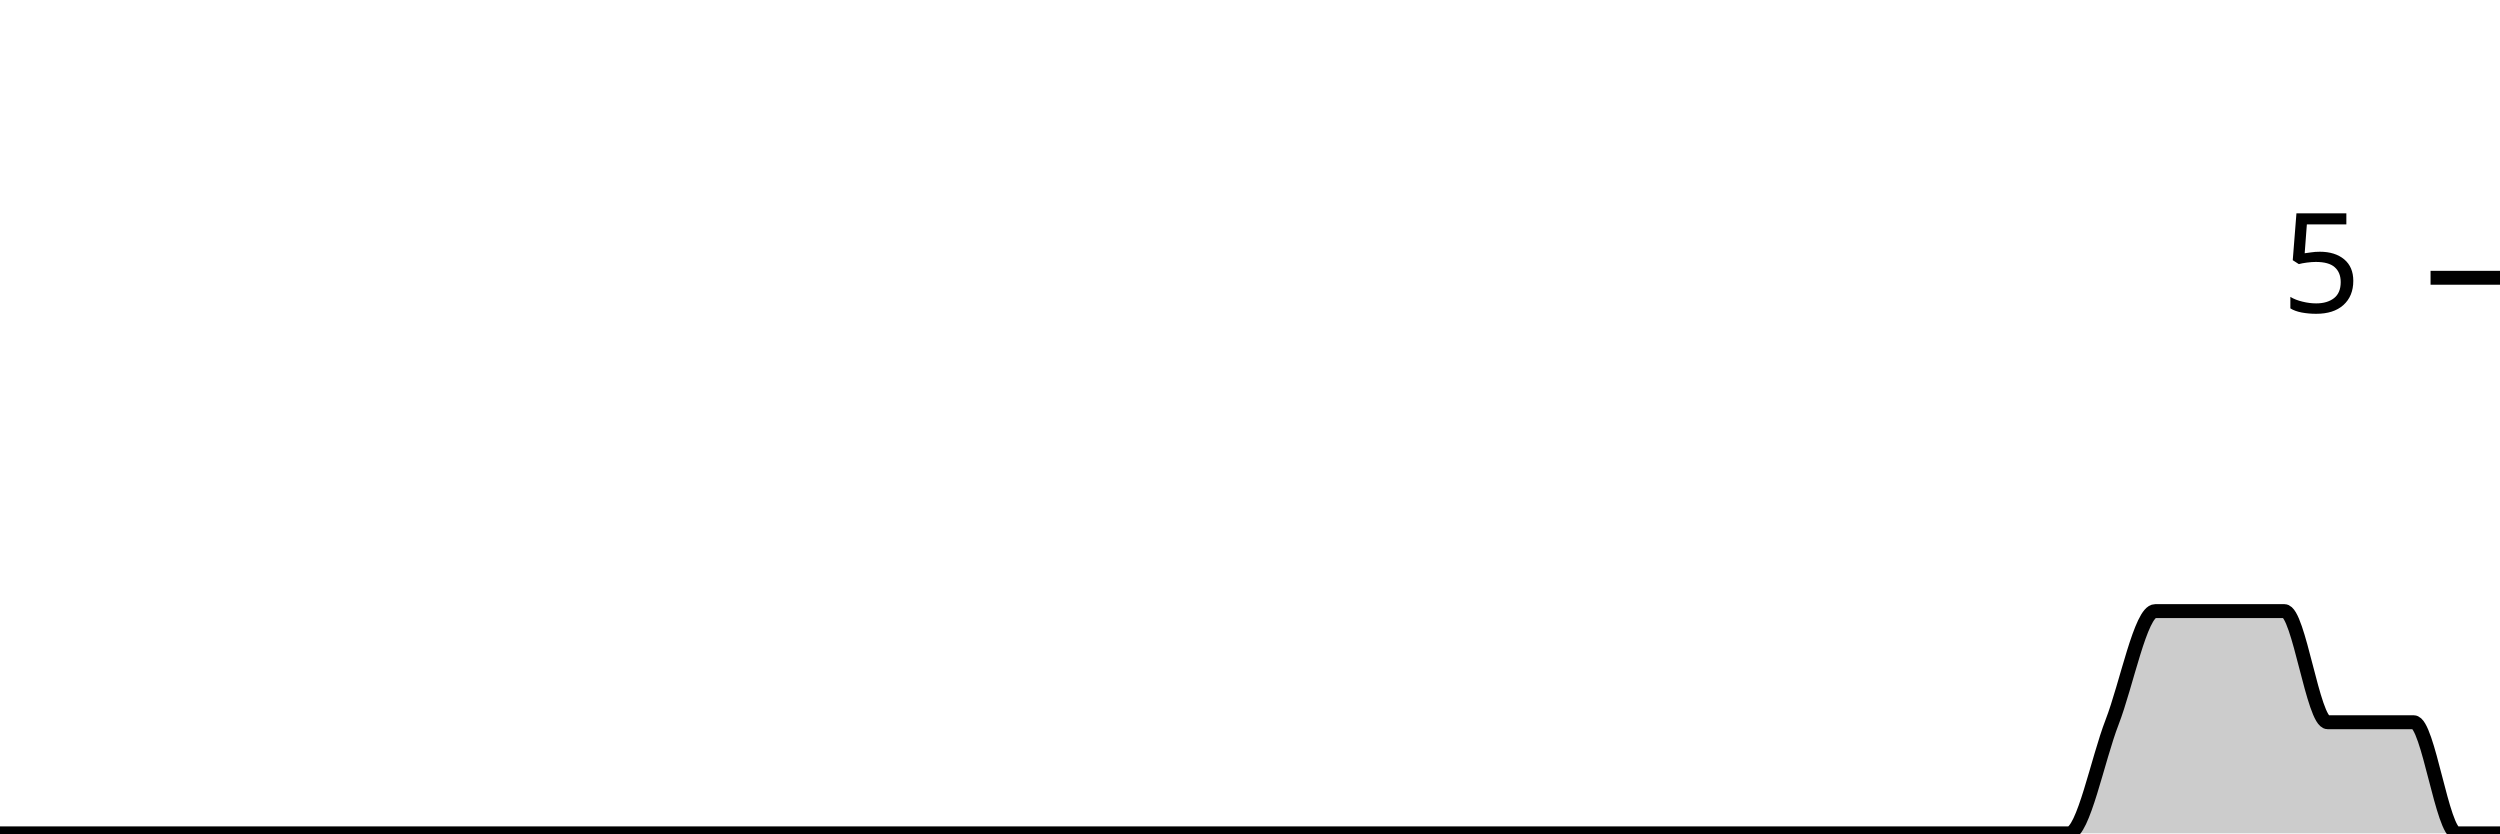
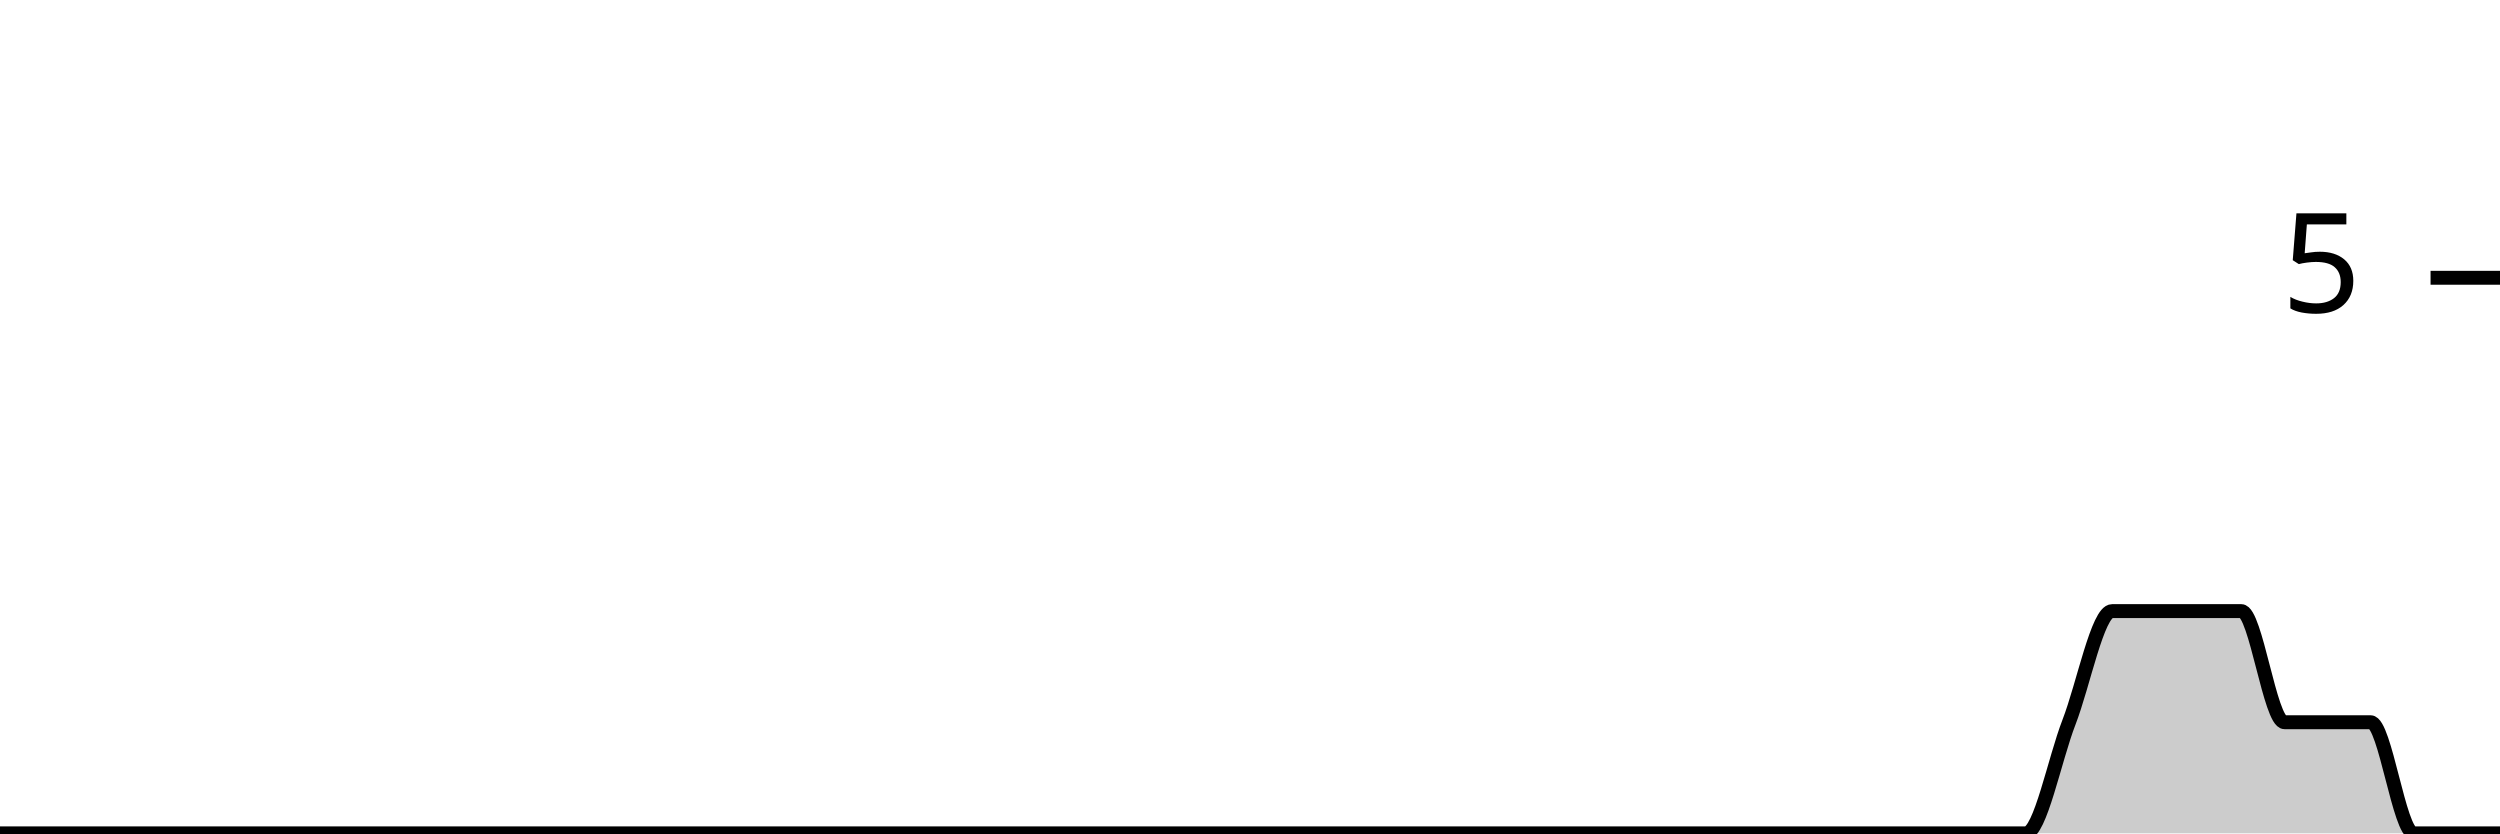
<svg xmlns="http://www.w3.org/2000/svg" viewBox="0 0 180 60">
  <g transform="translate(0,20)">
-     <path class="area" fill="rgba(0, 0, 0, 0.2)" d="M0,40C1.034,40,2.069,40,3.103,40C4.138,40,5.172,40,6.207,40C7.241,40,8.276,40,9.31,40C10.345,40,11.379,40,12.414,40C13.448,40,14.483,40,15.517,40C16.552,40,17.586,40,18.621,40C19.655,40,20.69,40,21.724,40C22.759,40,23.793,40,24.828,40C25.862,40,26.897,40,27.931,40C28.966,40,30,40,31.034,40C32.069,40,33.103,40,34.138,40C35.172,40,36.207,40,37.241,40C38.276,40,39.31,40,40.345,40C41.379,40,42.414,40,43.448,40C44.483,40,45.517,40,46.552,40C47.586,40,48.621,40,49.655,40C50.69,40,51.724,40,52.759,40C53.793,40,54.828,40,55.862,40C56.897,40,57.931,40,58.966,40C60,40,61.034,40,62.069,40C63.103,40,64.138,40,65.172,40C66.207,40,67.241,40,68.276,40C69.31,40,70.345,40,71.379,40C72.414,40,73.448,40,74.483,40C75.517,40,76.552,40,77.586,40C78.621,40,79.655,40,80.69,40C81.724,40,82.759,40,83.793,40C84.828,40,85.862,40,86.897,40C87.931,40,88.966,40,90,40C91.034,40,92.069,40,93.103,40C94.138,40,95.172,40,96.207,40C97.241,40,98.276,40,99.31,40C100.345,40,101.379,40,102.414,40C103.448,40,104.483,40,105.517,40C106.552,40,107.586,40,108.621,40C109.655,40,110.69,40,111.724,40C112.759,40,113.793,40,114.828,40C115.862,40,116.897,40,117.931,40C118.966,40,120,40,121.034,40C122.069,40,123.103,40,124.138,40C125.172,40,126.207,40,127.241,40C128.276,40,129.31,40,130.345,40C131.379,40,132.414,40,133.448,40C134.483,40,135.517,40,136.552,40C137.586,40,138.621,40,139.655,40C140.69,40,141.724,40,142.759,40C143.793,40,144.828,40,145.862,40C146.897,40,147.931,40,148.966,40C150,40,151.034,34.667,152.069,32C153.103,29.333,154.138,24,155.172,24C156.207,24,157.241,24,158.276,24C159.31,24,160.345,24,161.379,24C162.414,24,163.448,24,164.483,24C165.517,24,166.552,32,167.586,32C168.621,32,169.655,32,170.69,32C171.724,32,172.759,32,173.793,32C174.828,32,175.862,40,176.897,40C177.931,40,178.966,40,180,40L180,40C178.966,40,177.931,40,176.897,40C175.862,40,174.828,40,173.793,40C172.759,40,171.724,40,170.69,40C169.655,40,168.621,40,167.586,40C166.552,40,165.517,40,164.483,40C163.448,40,162.414,40,161.379,40C160.345,40,159.31,40,158.276,40C157.241,40,156.207,40,155.172,40C154.138,40,153.103,40,152.069,40C151.034,40,150,40,148.966,40C147.931,40,146.897,40,145.862,40C144.828,40,143.793,40,142.759,40C141.724,40,140.69,40,139.655,40C138.621,40,137.586,40,136.552,40C135.517,40,134.483,40,133.448,40C132.414,40,131.379,40,130.345,40C129.31,40,128.276,40,127.241,40C126.207,40,125.172,40,124.138,40C123.103,40,122.069,40,121.034,40C120,40,118.966,40,117.931,40C116.897,40,115.862,40,114.828,40C113.793,40,112.759,40,111.724,40C110.69,40,109.655,40,108.621,40C107.586,40,106.552,40,105.517,40C104.483,40,103.448,40,102.414,40C101.379,40,100.345,40,99.31,40C98.276,40,97.241,40,96.207,40C95.172,40,94.138,40,93.103,40C92.069,40,91.034,40,90,40C88.966,40,87.931,40,86.897,40C85.862,40,84.828,40,83.793,40C82.759,40,81.724,40,80.69,40C79.655,40,78.621,40,77.586,40C76.552,40,75.517,40,74.483,40C73.448,40,72.414,40,71.379,40C70.345,40,69.31,40,68.276,40C67.241,40,66.207,40,65.172,40C64.138,40,63.103,40,62.069,40C61.034,40,60,40,58.966,40C57.931,40,56.897,40,55.862,40C54.828,40,53.793,40,52.759,40C51.724,40,50.69,40,49.655,40C48.621,40,47.586,40,46.552,40C45.517,40,44.483,40,43.448,40C42.414,40,41.379,40,40.345,40C39.31,40,38.276,40,37.241,40C36.207,40,35.172,40,34.138,40C33.103,40,32.069,40,31.034,40C30,40,28.966,40,27.931,40C26.897,40,25.862,40,24.828,40C23.793,40,22.759,40,21.724,40C20.69,40,19.655,40,18.621,40C17.586,40,16.552,40,15.517,40C14.483,40,13.448,40,12.414,40C11.379,40,10.345,40,9.31,40C8.276,40,7.241,40,6.207,40C5.172,40,4.138,40,3.103,40C2.069,40,1.034,40,0,40Z" />
-     <path class="line" stroke="black" fill="none" d="M0,40C1.034,40,2.069,40,3.103,40C4.138,40,5.172,40,6.207,40C7.241,40,8.276,40,9.31,40C10.345,40,11.379,40,12.414,40C13.448,40,14.483,40,15.517,40C16.552,40,17.586,40,18.621,40C19.655,40,20.69,40,21.724,40C22.759,40,23.793,40,24.828,40C25.862,40,26.897,40,27.931,40C28.966,40,30,40,31.034,40C32.069,40,33.103,40,34.138,40C35.172,40,36.207,40,37.241,40C38.276,40,39.31,40,40.345,40C41.379,40,42.414,40,43.448,40C44.483,40,45.517,40,46.552,40C47.586,40,48.621,40,49.655,40C50.69,40,51.724,40,52.759,40C53.793,40,54.828,40,55.862,40C56.897,40,57.931,40,58.966,40C60,40,61.034,40,62.069,40C63.103,40,64.138,40,65.172,40C66.207,40,67.241,40,68.276,40C69.31,40,70.345,40,71.379,40C72.414,40,73.448,40,74.483,40C75.517,40,76.552,40,77.586,40C78.621,40,79.655,40,80.69,40C81.724,40,82.759,40,83.793,40C84.828,40,85.862,40,86.897,40C87.931,40,88.966,40,90,40C91.034,40,92.069,40,93.103,40C94.138,40,95.172,40,96.207,40C97.241,40,98.276,40,99.31,40C100.345,40,101.379,40,102.414,40C103.448,40,104.483,40,105.517,40C106.552,40,107.586,40,108.621,40C109.655,40,110.69,40,111.724,40C112.759,40,113.793,40,114.828,40C115.862,40,116.897,40,117.931,40C118.966,40,120,40,121.034,40C122.069,40,123.103,40,124.138,40C125.172,40,126.207,40,127.241,40C128.276,40,129.31,40,130.345,40C131.379,40,132.414,40,133.448,40C134.483,40,135.517,40,136.552,40C137.586,40,138.621,40,139.655,40C140.69,40,141.724,40,142.759,40C143.793,40,144.828,40,145.862,40C146.897,40,147.931,40,148.966,40C150,40,151.034,34.667,152.069,32C153.103,29.333,154.138,24,155.172,24C156.207,24,157.241,24,158.276,24C159.31,24,160.345,24,161.379,24C162.414,24,163.448,24,164.483,24C165.517,24,166.552,32,167.586,32C168.621,32,169.655,32,170.69,32C171.724,32,172.759,32,173.793,32C174.828,32,175.862,40,176.897,40C177.931,40,178.966,40,180,40" />
+     <path class="area" fill="rgba(0, 0, 0, 0.2)" d="M0,40C1.034,40,2.069,40,3.103,40C4.138,40,5.172,40,6.207,40C7.241,40,8.276,40,9.31,40C10.345,40,11.379,40,12.414,40C13.448,40,14.483,40,15.517,40C16.552,40,17.586,40,18.621,40C19.655,40,20.69,40,21.724,40C22.759,40,23.793,40,24.828,40C25.862,40,26.897,40,27.931,40C28.966,40,30,40,31.034,40C32.069,40,33.103,40,34.138,40C35.172,40,36.207,40,37.241,40C38.276,40,39.31,40,40.345,40C41.379,40,42.414,40,43.448,40C44.483,40,45.517,40,46.552,40C47.586,40,48.621,40,49.655,40C50.69,40,51.724,40,52.759,40C53.793,40,54.828,40,55.862,40C56.897,40,57.931,40,58.966,40C60,40,61.034,40,62.069,40C63.103,40,64.138,40,65.172,40C66.207,40,67.241,40,68.276,40C69.31,40,70.345,40,71.379,40C72.414,40,73.448,40,74.483,40C75.517,40,76.552,40,77.586,40C78.621,40,79.655,40,80.69,40C81.724,40,82.759,40,83.793,40C84.828,40,85.862,40,86.897,40C87.931,40,88.966,40,90,40C91.034,40,92.069,40,93.103,40C94.138,40,95.172,40,96.207,40C97.241,40,98.276,40,99.31,40C100.345,40,101.379,40,102.414,40C103.448,40,104.483,40,105.517,40C106.552,40,107.586,40,108.621,40C109.655,40,110.69,40,111.724,40C112.759,40,113.793,40,114.828,40C115.862,40,116.897,40,117.931,40C118.966,40,120,40,121.034,40C122.069,40,123.103,40,124.138,40C125.172,40,126.207,40,127.241,40C128.276,40,129.31,40,130.345,40C131.379,40,132.414,40,133.448,40C134.483,40,135.517,40,136.552,40C137.586,40,138.621,40,139.655,40C140.69,40,141.724,40,142.759,40C143.793,40,144.828,40,145.862,40C146.897,40,147.931,34.667,148.966,32C150,29.333,151.034,24,152.069,24C153.103,24,154.138,24,155.172,24C156.207,24,157.241,24,158.276,24C159.31,24,160.345,24,161.379,24C162.414,24,163.448,32,164.483,32C165.517,32,166.552,32,167.586,32C168.621,32,169.655,32,170.69,32C171.724,32,172.759,40,173.793,40C174.828,40,175.862,40,176.897,40C177.931,40,178.966,40,180,40L180,40C178.966,40,177.931,40,176.897,40C175.862,40,174.828,40,173.793,40C172.759,40,171.724,40,170.69,40C169.655,40,168.621,40,167.586,40C166.552,40,165.517,40,164.483,40C163.448,40,162.414,40,161.379,40C160.345,40,159.31,40,158.276,40C157.241,40,156.207,40,155.172,40C154.138,40,153.103,40,152.069,40C151.034,40,150,40,148.966,40C147.931,40,146.897,40,145.862,40C144.828,40,143.793,40,142.759,40C141.724,40,140.69,40,139.655,40C138.621,40,137.586,40,136.552,40C135.517,40,134.483,40,133.448,40C132.414,40,131.379,40,130.345,40C129.31,40,128.276,40,127.241,40C126.207,40,125.172,40,124.138,40C123.103,40,122.069,40,121.034,40C120,40,118.966,40,117.931,40C116.897,40,115.862,40,114.828,40C113.793,40,112.759,40,111.724,40C110.69,40,109.655,40,108.621,40C107.586,40,106.552,40,105.517,40C104.483,40,103.448,40,102.414,40C101.379,40,100.345,40,99.31,40C98.276,40,97.241,40,96.207,40C95.172,40,94.138,40,93.103,40C92.069,40,91.034,40,90,40C88.966,40,87.931,40,86.897,40C85.862,40,84.828,40,83.793,40C82.759,40,81.724,40,80.69,40C79.655,40,78.621,40,77.586,40C76.552,40,75.517,40,74.483,40C73.448,40,72.414,40,71.379,40C70.345,40,69.31,40,68.276,40C67.241,40,66.207,40,65.172,40C64.138,40,63.103,40,62.069,40C61.034,40,60,40,58.966,40C57.931,40,56.897,40,55.862,40C54.828,40,53.793,40,52.759,40C51.724,40,50.69,40,49.655,40C48.621,40,47.586,40,46.552,40C45.517,40,44.483,40,43.448,40C42.414,40,41.379,40,40.345,40C39.31,40,38.276,40,37.241,40C36.207,40,35.172,40,34.138,40C33.103,40,32.069,40,31.034,40C30,40,28.966,40,27.931,40C26.897,40,25.862,40,24.828,40C23.793,40,22.759,40,21.724,40C20.69,40,19.655,40,18.621,40C17.586,40,16.552,40,15.517,40C14.483,40,13.448,40,12.414,40C11.379,40,10.345,40,9.31,40C8.276,40,7.241,40,6.207,40C5.172,40,4.138,40,3.103,40C2.069,40,1.034,40,0,40Z" />
+     <path class="line" stroke="black" fill="none" d="M0,40C1.034,40,2.069,40,3.103,40C4.138,40,5.172,40,6.207,40C7.241,40,8.276,40,9.31,40C10.345,40,11.379,40,12.414,40C13.448,40,14.483,40,15.517,40C16.552,40,17.586,40,18.621,40C19.655,40,20.69,40,21.724,40C22.759,40,23.793,40,24.828,40C25.862,40,26.897,40,27.931,40C28.966,40,30,40,31.034,40C32.069,40,33.103,40,34.138,40C35.172,40,36.207,40,37.241,40C38.276,40,39.31,40,40.345,40C41.379,40,42.414,40,43.448,40C44.483,40,45.517,40,46.552,40C47.586,40,48.621,40,49.655,40C50.69,40,51.724,40,52.759,40C53.793,40,54.828,40,55.862,40C56.897,40,57.931,40,58.966,40C60,40,61.034,40,62.069,40C63.103,40,64.138,40,65.172,40C66.207,40,67.241,40,68.276,40C69.31,40,70.345,40,71.379,40C72.414,40,73.448,40,74.483,40C75.517,40,76.552,40,77.586,40C78.621,40,79.655,40,80.69,40C81.724,40,82.759,40,83.793,40C84.828,40,85.862,40,86.897,40C87.931,40,88.966,40,90,40C91.034,40,92.069,40,93.103,40C94.138,40,95.172,40,96.207,40C97.241,40,98.276,40,99.31,40C100.345,40,101.379,40,102.414,40C103.448,40,104.483,40,105.517,40C106.552,40,107.586,40,108.621,40C109.655,40,110.69,40,111.724,40C112.759,40,113.793,40,114.828,40C115.862,40,116.897,40,117.931,40C118.966,40,120,40,121.034,40C122.069,40,123.103,40,124.138,40C125.172,40,126.207,40,127.241,40C128.276,40,129.31,40,130.345,40C131.379,40,132.414,40,133.448,40C134.483,40,135.517,40,136.552,40C137.586,40,138.621,40,139.655,40C140.69,40,141.724,40,142.759,40C143.793,40,144.828,40,145.862,40C146.897,40,147.931,34.667,148.966,32C150,29.333,151.034,24,152.069,24C153.103,24,154.138,24,155.172,24C156.207,24,157.241,24,158.276,24C159.31,24,160.345,24,161.379,24C162.414,24,163.448,32,164.483,32C165.517,32,166.552,32,167.586,32C168.621,32,169.655,32,170.69,32C171.724,32,172.759,40,173.793,40C174.828,40,175.862,40,176.897,40C177.931,40,178.966,40,180,40" />
    <path class="axis-ceiling" stroke-width="1" stroke="black" fill="none" d="M175,0L180,0" />
    <text class="axis-ceiling-label" font-family="sans-serif" text-anchor="end" font-size="10px" x="170" y="2.5">5</text>
  </g>
</svg>
